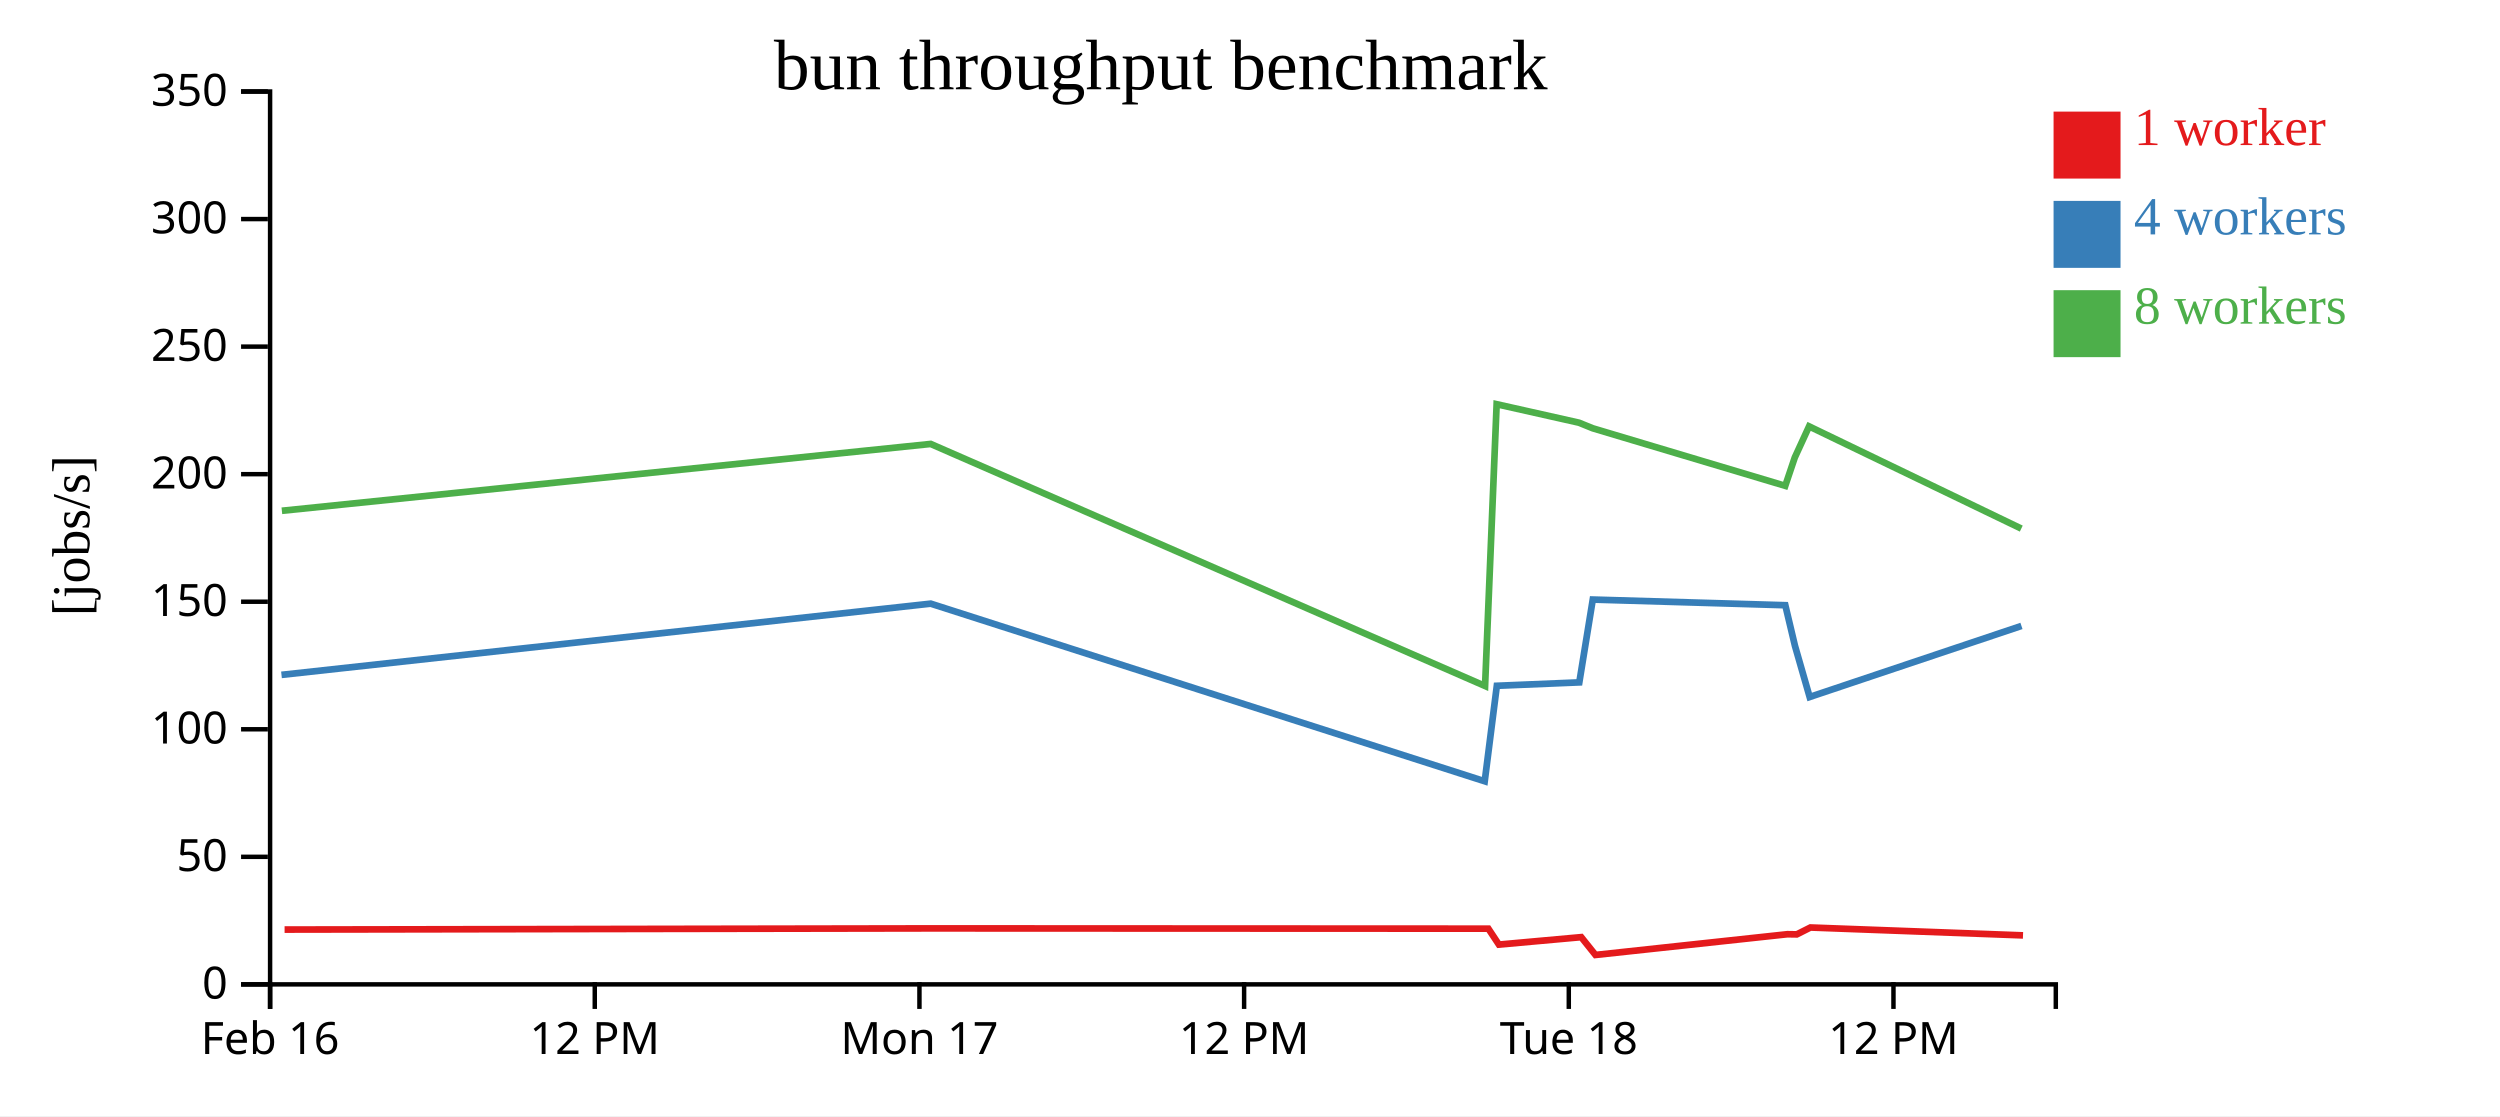
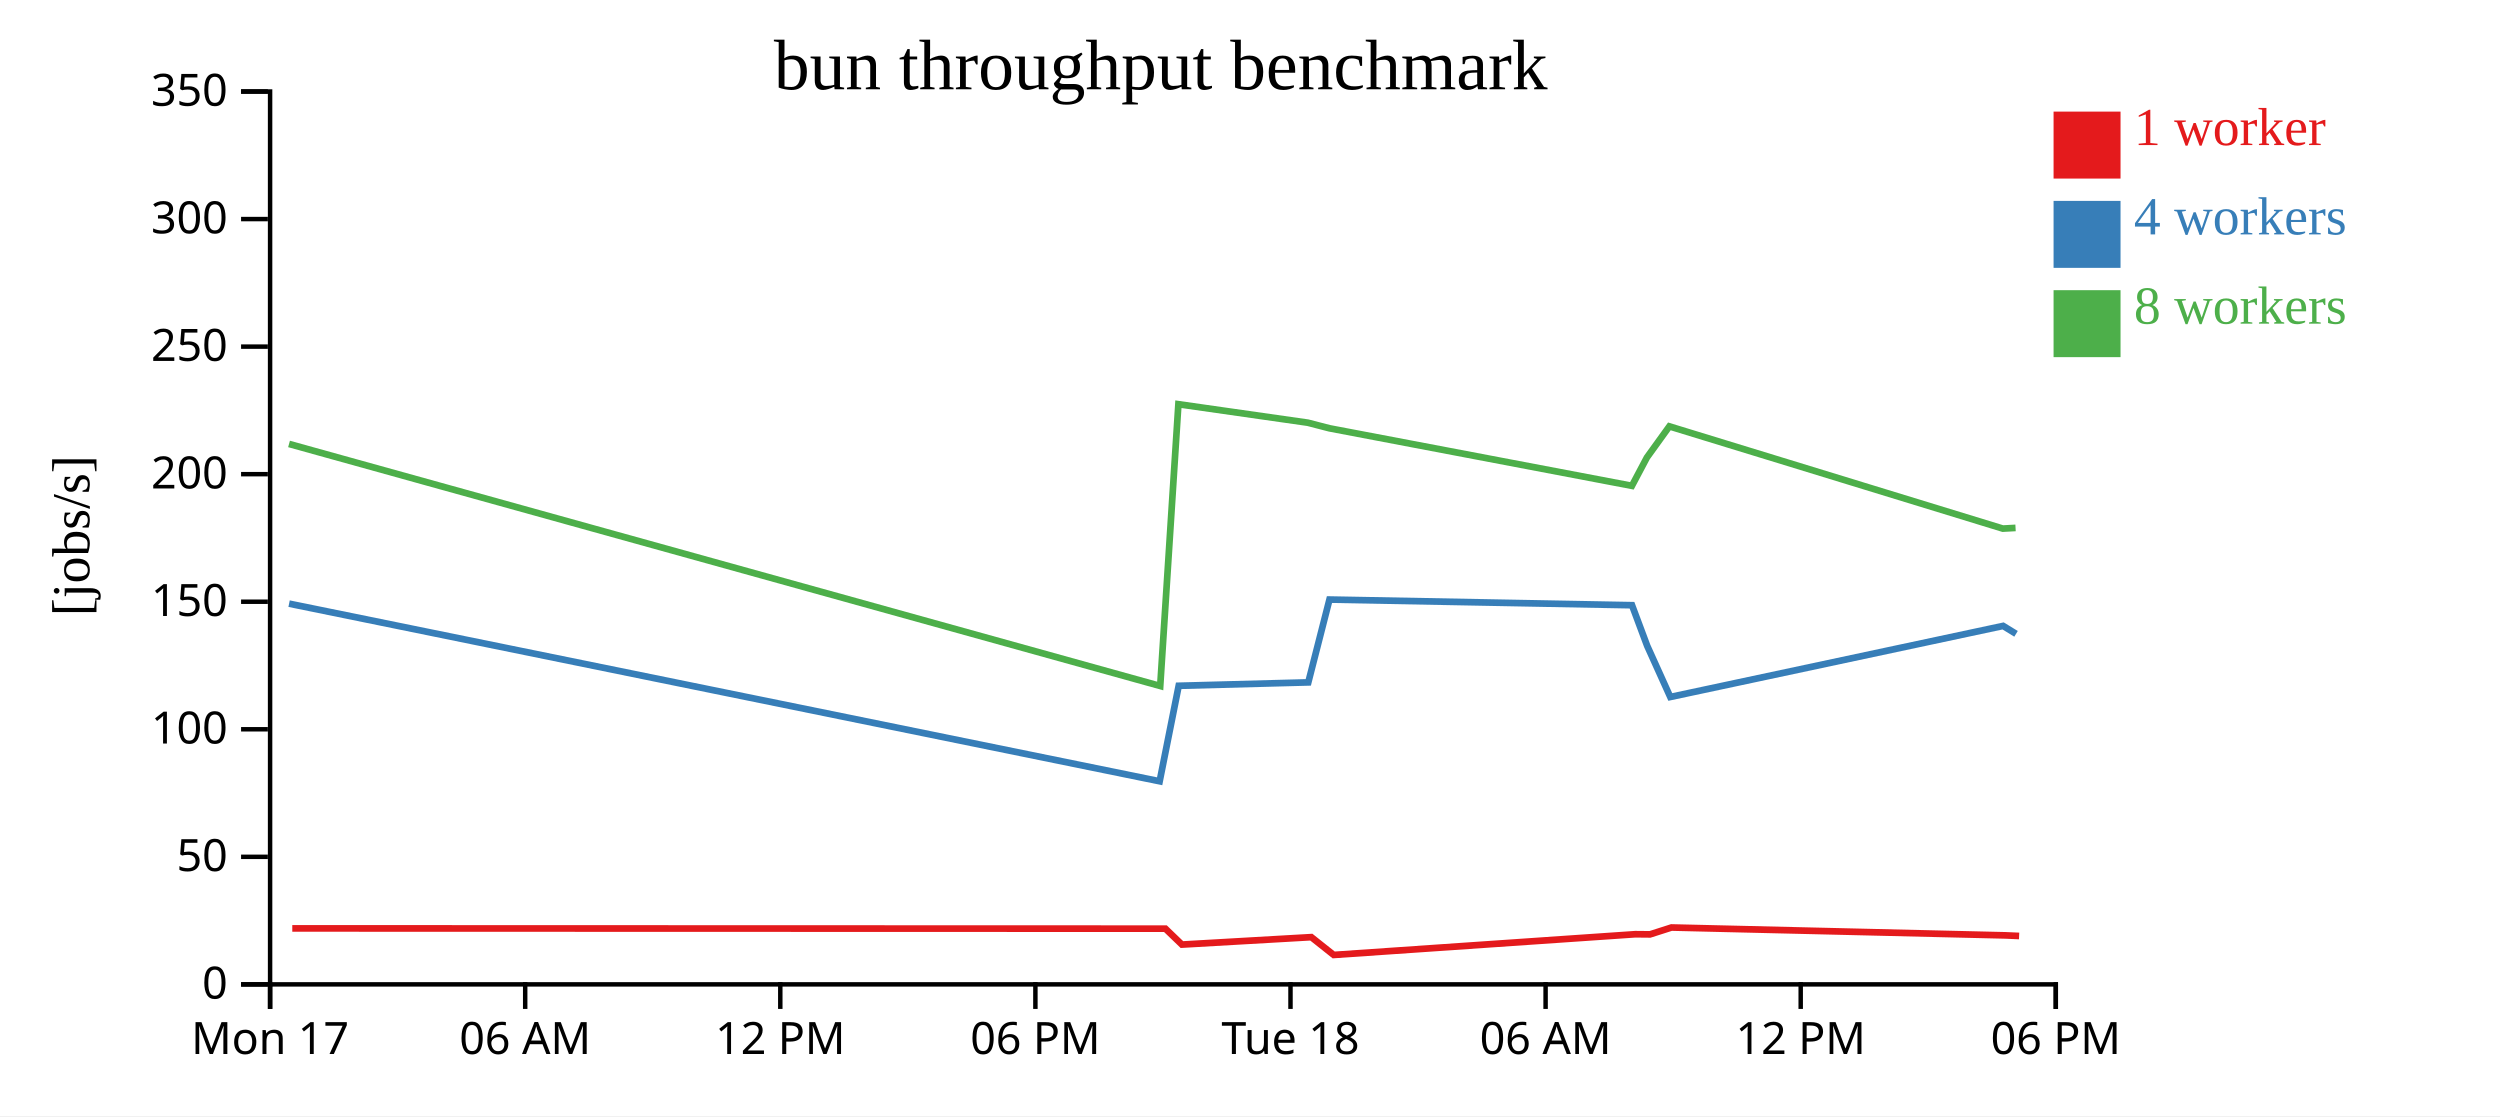
<svg xmlns="http://www.w3.org/2000/svg" width="560" height="250">
  <rect width="100%" height="100%" fill="white" />
  <g transform="translate(60,20)">
    <g transform="translate(0,200)" fill="none" font-size="10" font-family="sans-serif" text-anchor="middle">
      <path class="domain" stroke="currentColor" d="M0.5,6V0.5H400.5V6" />
      <g class="tick" opacity="1" transform="translate(0.5,0)">
        <line stroke="currentColor" y2="6" />
-         <text fill="currentColor" y="9" dy="0.71em">Feb 16</text>
+         <text fill="currentColor" y="9" dy="0.71em">Mon 17</text>
      </g>
-       <g class="tick" opacity="1" transform="translate(73.22727,0)">
+       <g class="tick" opacity="1" transform="translate(57.64286,0)">
+         <line stroke="currentColor" y2="6" />
+         <text fill="currentColor" y="9" dy="0.71em">06 AM</text>
+       </g>
+       <g class="tick" opacity="1" transform="translate(114.7857,0)">
        <line stroke="currentColor" y2="6" />
        <text fill="currentColor" y="9" dy="0.71em">12 PM</text>
      </g>
-       <g class="tick" opacity="1" transform="translate(145.9545,0)">
+       <g class="tick" opacity="1" transform="translate(171.9286,0)">
        <line stroke="currentColor" y2="6" />
-         <text fill="currentColor" y="9" dy="0.71em">Mon 17</text>
+         <text fill="currentColor" y="9" dy="0.71em">06 PM</text>
      </g>
-       <g class="tick" opacity="1" transform="translate(218.6818,0)">
+       <g class="tick" opacity="1" transform="translate(229.0714,0)">
+         <line stroke="currentColor" y2="6" />
+         <text fill="currentColor" y="9" dy="0.71em">Tue 18</text>
+       </g>
+       <g class="tick" opacity="1" transform="translate(286.2143,0)">
+         <line stroke="currentColor" y2="6" />
+         <text fill="currentColor" y="9" dy="0.71em">06 AM</text>
+       </g>
+       <g class="tick" opacity="1" transform="translate(343.3571,0)">
        <line stroke="currentColor" y2="6" />
        <text fill="currentColor" y="9" dy="0.71em">12 PM</text>
      </g>
-       <g class="tick" opacity="1" transform="translate(291.4091,0)">
+       <g class="tick" opacity="1" transform="translate(400.5,0)">
        <line stroke="currentColor" y2="6" />
-         <text fill="currentColor" y="9" dy="0.71em">Tue 18</text>
-       </g>
-       <g class="tick" opacity="1" transform="translate(364.1364,0)">
-         <line stroke="currentColor" y2="6" />
-         <text fill="currentColor" y="9" dy="0.71em">12 PM</text>
+         <text fill="currentColor" y="9" dy="0.71em">06 PM</text>
      </g>
    </g>
    <g fill="none" font-size="10" font-family="sans-serif" text-anchor="end">
      <path class="domain" stroke="currentColor" d="M-6,200.5H0.5V0.5H-6" />
      <g class="tick" opacity="1" transform="translate(0,200.5)">
        <line stroke="currentColor" x2="-6" />
        <text fill="currentColor" x="-9" dy="0.32em">0</text>
      </g>
      <g class="tick" opacity="1" transform="translate(0,171.9286)">
        <line stroke="currentColor" x2="-6" />
        <text fill="currentColor" x="-9" dy="0.32em">50</text>
      </g>
      <g class="tick" opacity="1" transform="translate(0,143.3571)">
        <line stroke="currentColor" x2="-6" />
        <text fill="currentColor" x="-9" dy="0.32em">100</text>
      </g>
      <g class="tick" opacity="1" transform="translate(0,114.7857)">
        <line stroke="currentColor" x2="-6" />
        <text fill="currentColor" x="-9" dy="0.32em">150</text>
      </g>
      <g class="tick" opacity="1" transform="translate(0,86.21429)">
        <line stroke="currentColor" x2="-6" />
        <text fill="currentColor" x="-9" dy="0.32em">200</text>
      </g>
      <g class="tick" opacity="1" transform="translate(0,57.64286)">
        <line stroke="currentColor" x2="-6" />
        <text fill="currentColor" x="-9" dy="0.32em">250</text>
      </g>
      <g class="tick" opacity="1" transform="translate(0,29.07143)">
        <line stroke="currentColor" x2="-6" />
        <text fill="currentColor" x="-9" dy="0.32em">300</text>
      </g>
      <g class="tick" opacity="1" transform="translate(0,0.5)">
        <line stroke="currentColor" x2="-6" />
        <text fill="currentColor" x="-9" dy="0.32em">350</text>
      </g>
    </g>
    <text text-anchor="middle" style="font-size: 12px" transform="rotate(-90)" y="-40" x="-100">[jobs/s]</text>
    <text text-anchor="middle" style="font-size: 16px" y="0" x="200">bun throughput benchmark</text>
-     <path class="line" fill="none" stroke="#e41a1c" stroke-width="1.5" d="M3.747,188.224L148.936,187.961L273.396,188.022L275.752,191.586L294.194,189.921L297.387,193.908L340.367,189.268L342.48,189.299L345.535,187.761L393.154,189.525" />
-     <path class="line" fill="none" stroke="#377eb8" stroke-width="1.5" d="M3.052,131.17L148.48,115.218L272.575,155.006L275.29,133.617L293.764,132.852L296.781,114.303L339.908,115.569L342.072,124.673L345.365,136.125L392.807,120.206" />
-     <path class="line" fill="none" stroke="#4daf4a" stroke-width="1.5" d="M3.137,94.415L148.472,79.445L272.656,133.663L275.248,70.542L293.702,74.687L296.777,75.938L339.893,88.827L342.036,82.47L345.234,75.506L392.766,98.407" />
+     <path class="line" fill="none" stroke="#e41a1c" stroke-width="1.5" d="M5.471,187.961L201.052,188.022L204.752,191.586L233.734,189.921L238.751,193.908L306.291,189.268L309.611,189.299L314.412,187.761L389.241,189.525L392.281,189.658" />
+     <path class="line" fill="none" stroke="#377eb8" stroke-width="1.5" d="M4.754,115.218L199.761,155.006L204.028,133.617L233.058,132.852L237.799,114.303L305.569,115.569L308.971,124.673L314.146,136.125L388.697,120.206L391.592,121.979" />
+     <path class="line" fill="none" stroke="#4daf4a" stroke-width="1.5" d="M4.742,79.445L199.889,133.663L203.961,70.542L232.961,74.687L237.792,75.938L305.547,88.827L308.913,82.47L313.939,75.506L388.632,98.407L391.483,98.25" />
    <rect class="dot" x="400" y="5" width="15" height="15" style="fill: #e41a1c;" />
    <rect class="dot" x="400" y="25" width="15" height="15" style="fill: #377eb8;" />
    <rect class="dot" x="400" y="45" width="15" height="15" style="fill: #4daf4a;" />
    <text class="label" x="418" y="12.5" style="fill: #e41a1c; alignment-baseline: middle;" text-anchor="left">1 worker</text>
    <text class="label" x="418" y="32.5" style="fill: #377eb8; alignment-baseline: middle;" text-anchor="left">4 workers</text>
    <text class="label" x="418" y="52.5" style="fill: #4daf4a; alignment-baseline: middle;" text-anchor="left">8 workers</text>
  </g>
</svg>
